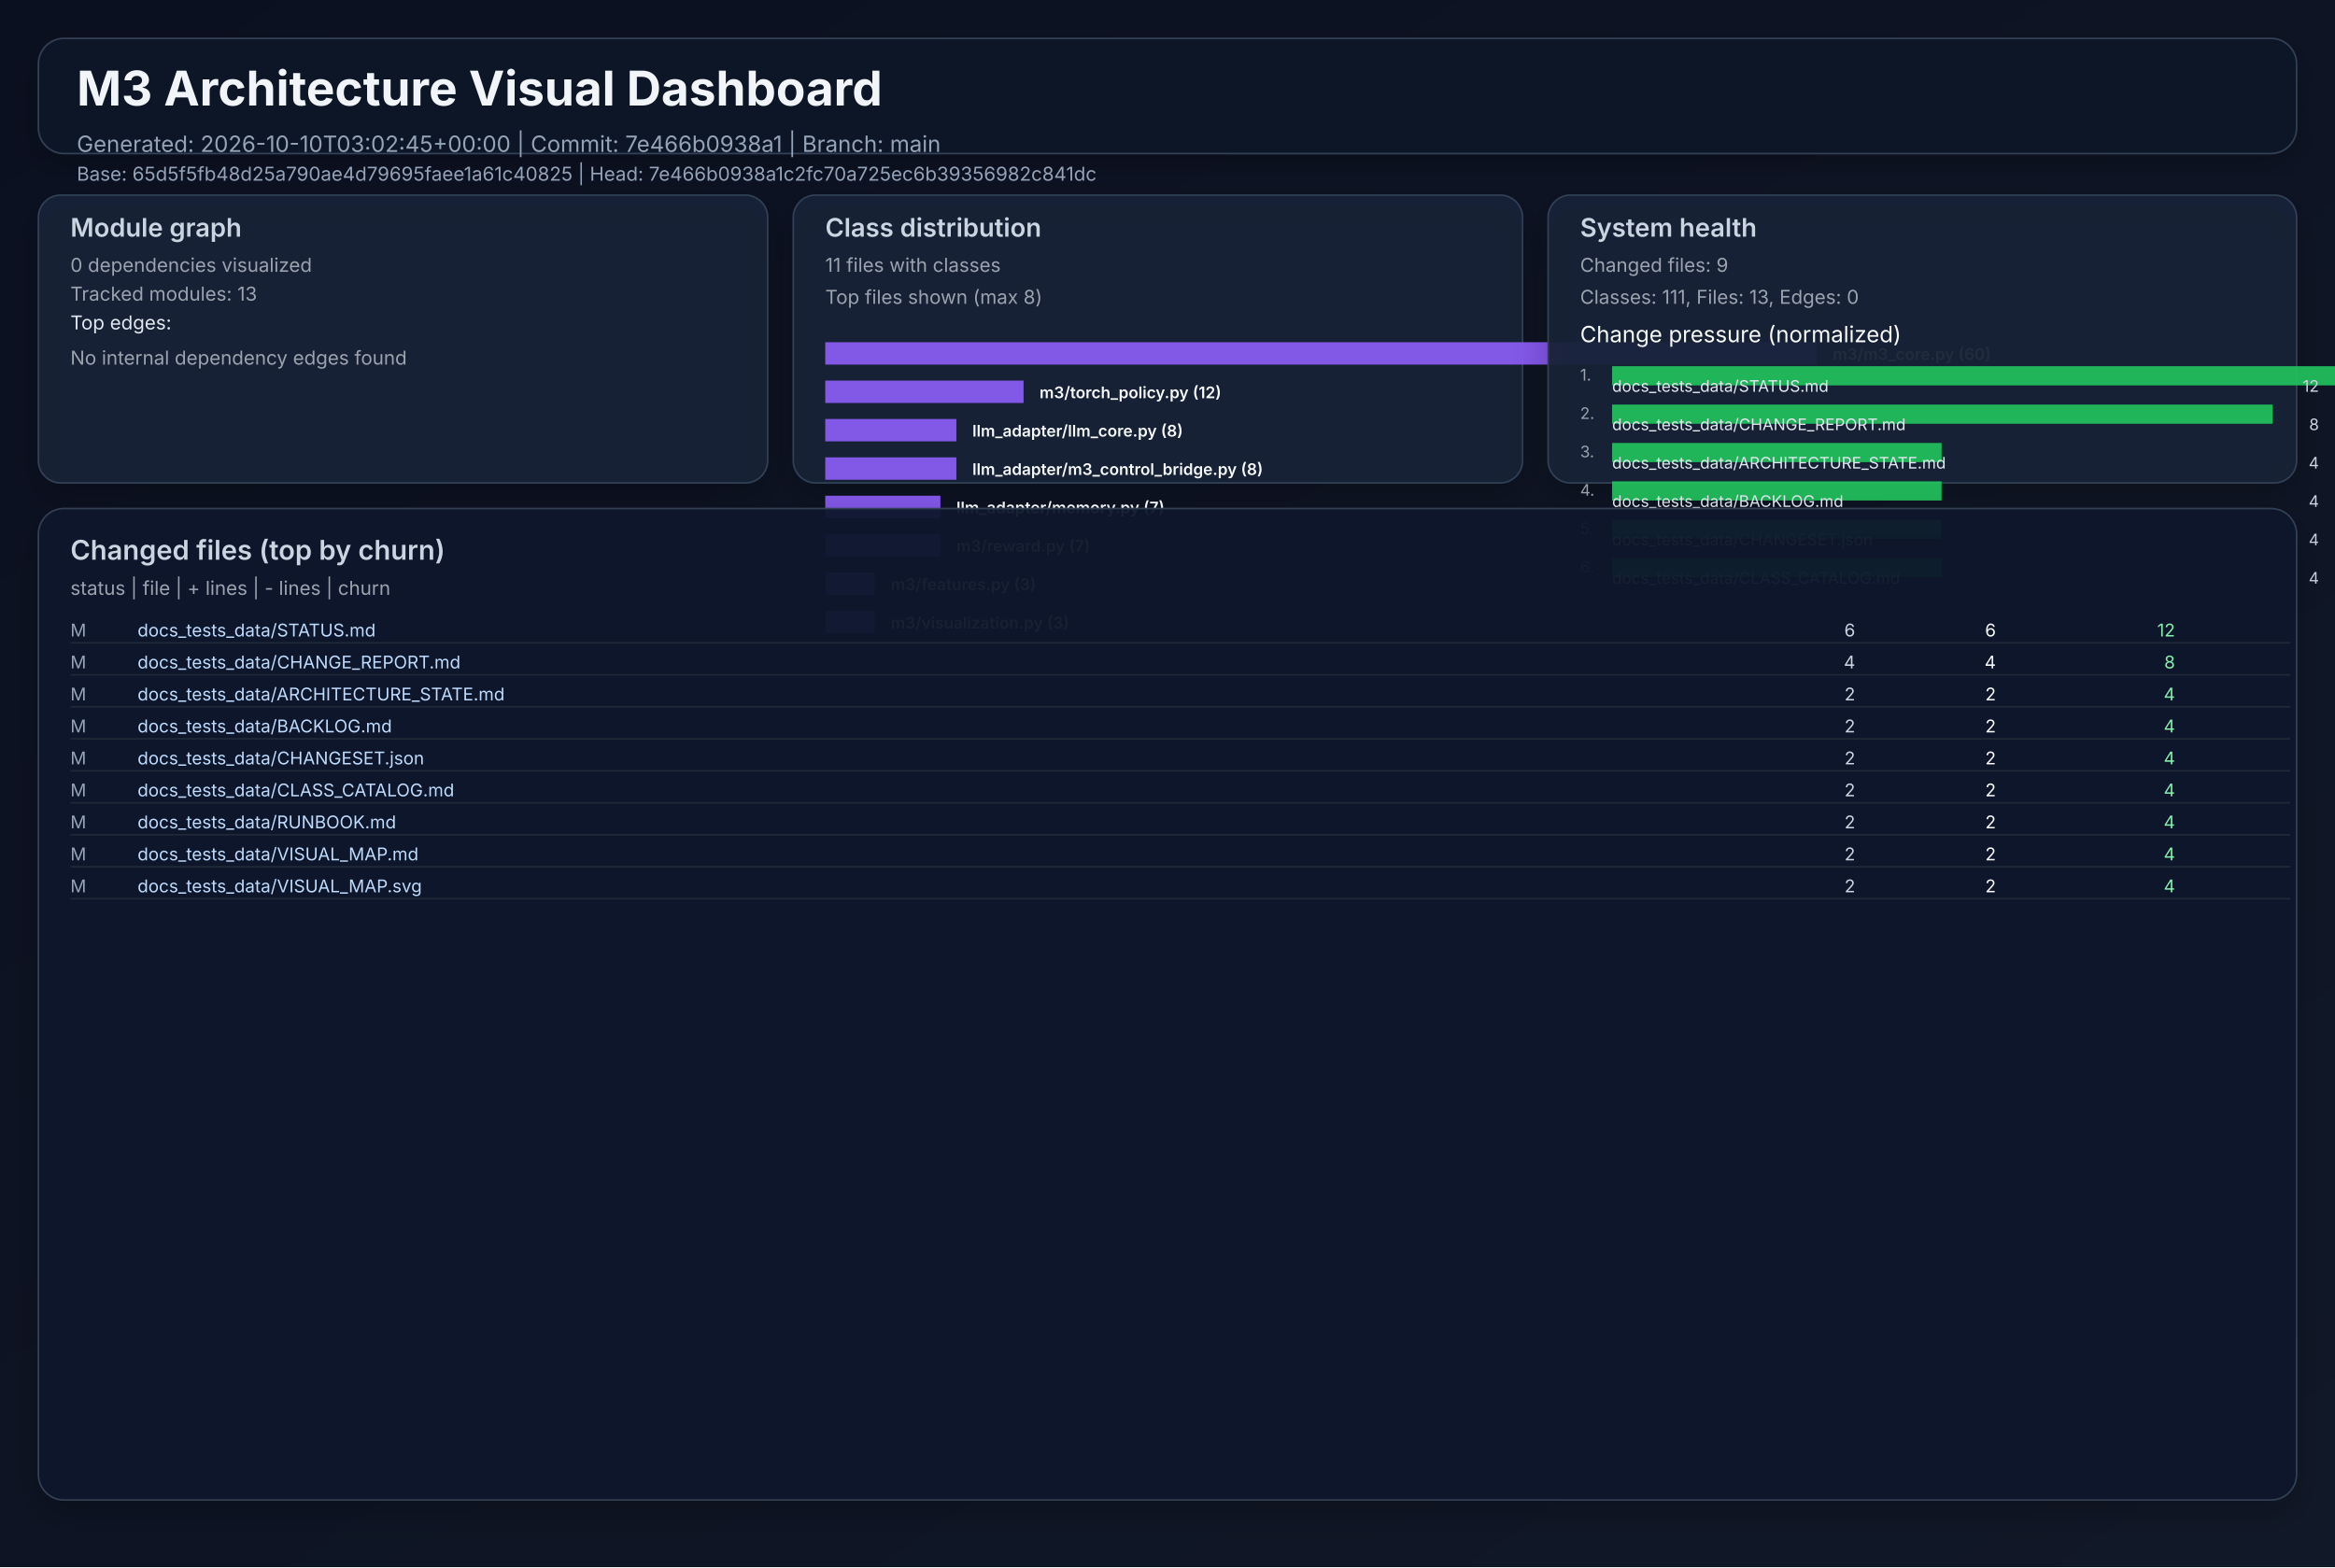
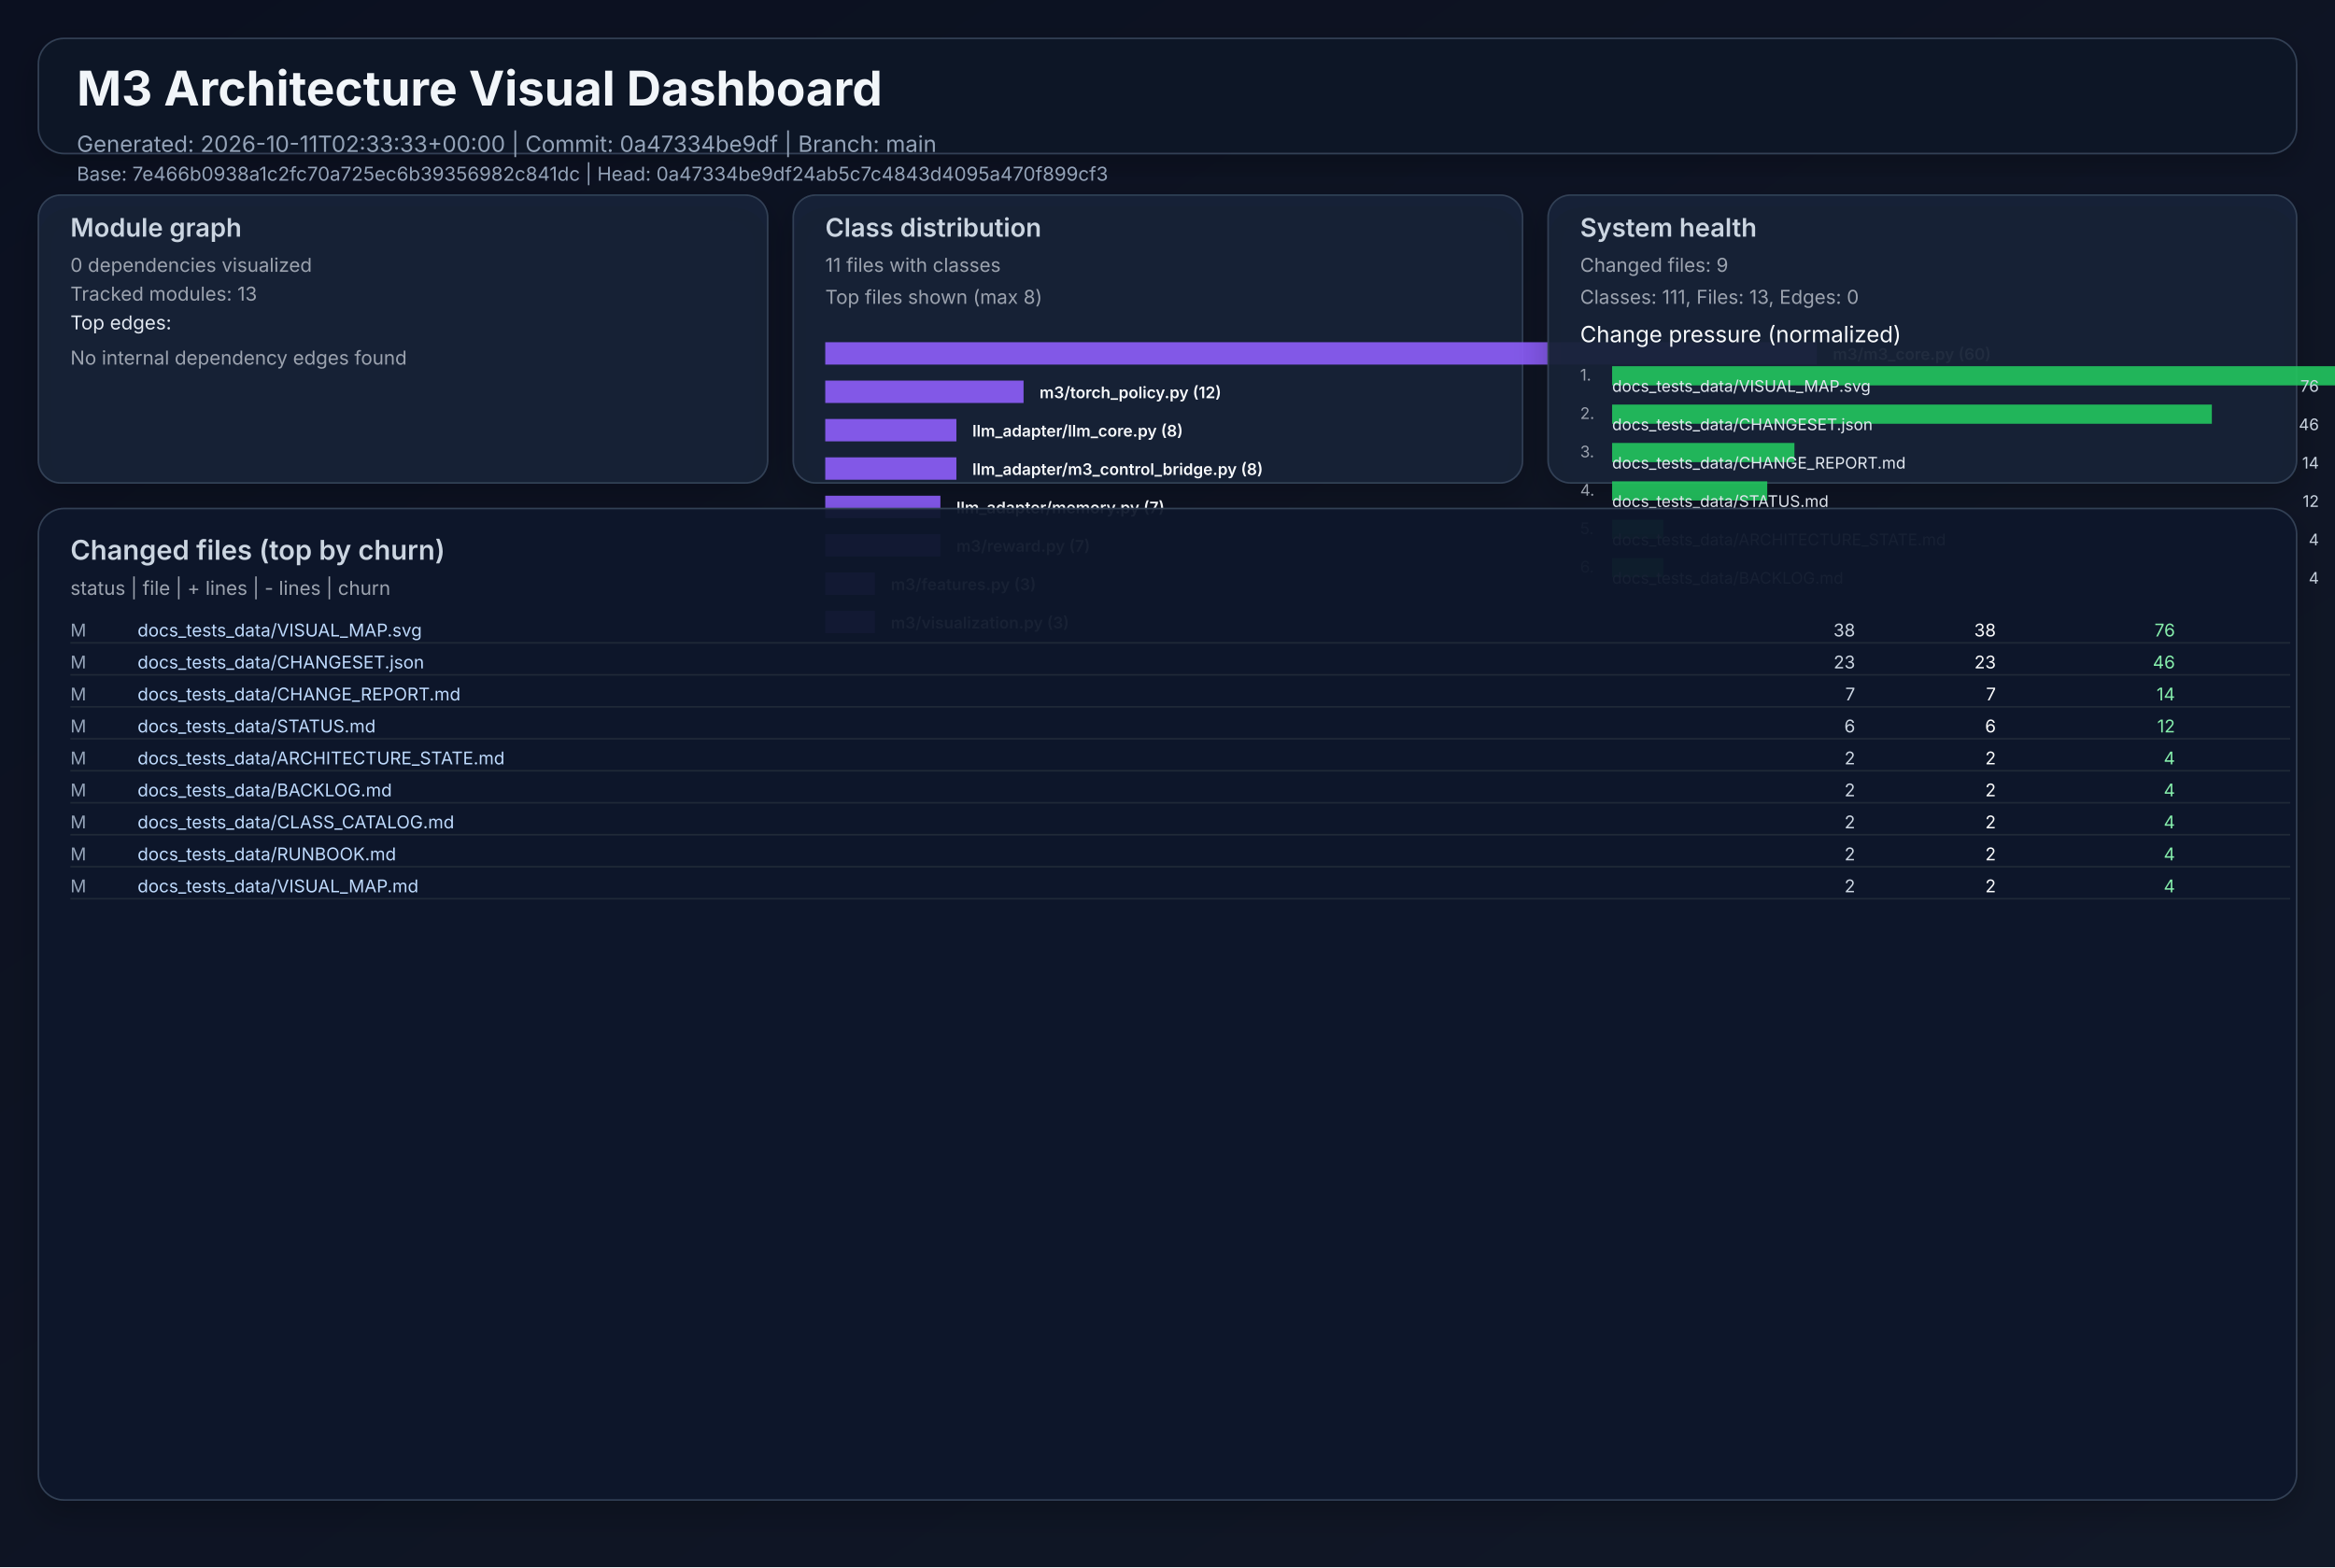
<svg xmlns="http://www.w3.org/2000/svg" width="1460" height="980" viewBox="0 0 1460 980" role="img">
  <defs>
    <linearGradient id="bg" x1="0" y1="0" x2="1" y2="1">
      <stop offset="0%" stop-color="#0b1020" />
      <stop offset="100%" stop-color="#111827" />
    </linearGradient>
    <filter id="cardShadow" x="-20%" y="-20%" width="140%" height="140%">
      <feDropShadow dx="0" dy="8" stdDeviation="10" flood-opacity="0.22" />
    </filter>
  </defs>
  <rect width="1460" height="980" fill="url(#bg)" />
  <g font-family="Inter, Arial, sans-serif">
    <rect x="24" y="24" width="1412" height="72" rx="16" fill="#111827" fill-opacity="0.94" stroke="#334155" stroke-width="1" filter="url(#cardShadow)" />
    <text x="48" y="66" fill="#f1f5f9" font-size="30" font-weight="700">M3 Architecture Visual Dashboard</text>
-     <text x="48" y="95" fill="#94a3b8" font-size="14">Generated: 2026-10-10T03:02:45+00:00  |  Commit: 7e466b0938a1  |  Branch: main</text>
-     <text x="48" y="113" fill="#94a3b8" font-size="12">Base: 65d5f5fb48d25a790ae4d79695faee1a61c40825  |  Head: 7e466b0938a1c2fc70a725ec6b39356982c841dc</text>
+     <text x="48" y="95" fill="#94a3b8" font-size="14">Generated: 2026-10-11T02:33:33+00:00  |  Commit: 0a47334be9df  |  Branch: main</text>
+     <text x="48" y="113" fill="#94a3b8" font-size="12">Base: 7e466b0938a1c2fc70a725ec6b39356982c841dc  |  Head: 0a47334be9df24ab5c7c4843d4095a470f899cf3</text>
    <rect x="24" y="122" width="456" height="180" rx="14" fill="#17223a" fill-opacity="0.94" stroke="#334155" filter="url(#cardShadow)" />
    <text x="44" y="148" fill="#cbd5e1" font-size="16" font-weight="600">Module graph</text>
    <text x="44" y="170" fill="#9ca3af" font-size="12">0 dependencies visualized</text>
    <text x="44" y="188" fill="#9ca3af" font-size="12">Tracked modules: 13</text>
    <text x="44" y="206" fill="#e2e8f0" font-size="12">Top edges:</text>
    <text x="44" y="228" fill="#9ca3af" font-size="12">No internal dependency edges found</text>
    <rect x="496" y="122" width="456" height="180" rx="14" fill="#17223a" fill-opacity="0.94" stroke="#334155" filter="url(#cardShadow)" />
    <text x="516" y="148" fill="#cbd5e1" font-size="16" font-weight="600">Class distribution</text>
    <text x="516" y="170" fill="#9ca3af" font-size="12">11 files with classes</text>
    <text x="516" y="190" fill="#9ca3af" font-size="12">Top files shown (max 8)</text>
    <rect x="516" y="214" width="620" height="14" fill="#8b5cf6" opacity="0.92" />
    <text x="1146" y="225" fill="#f8fafc" font-size="10" font-weight="600">m3/m3_core.py (60)</text>
    <rect x="516" y="238" width="124" height="14" fill="#8b5cf6" opacity="0.92" />
    <text x="650" y="249" fill="#f8fafc" font-size="10" font-weight="600">m3/torch_policy.py (12)</text>
    <rect x="516" y="262" width="82" height="14" fill="#8b5cf6" opacity="0.92" />
    <text x="608" y="273" fill="#f8fafc" font-size="10" font-weight="600">llm_adapter/llm_core.py (8)</text>
    <rect x="516" y="286" width="82" height="14" fill="#8b5cf6" opacity="0.92" />
    <text x="608" y="297" fill="#f8fafc" font-size="10" font-weight="600">llm_adapter/m3_control_bridge.py (8)</text>
    <rect x="516" y="310" width="72" height="14" fill="#8b5cf6" opacity="0.92" />
    <text x="598" y="321" fill="#f8fafc" font-size="10" font-weight="600">llm_adapter/memory.py (7)</text>
    <rect x="516" y="334" width="72" height="14" fill="#8b5cf6" opacity="0.92" />
    <text x="598" y="345" fill="#f8fafc" font-size="10" font-weight="600">m3/reward.py (7)</text>
    <rect x="516" y="358" width="31" height="14" fill="#8b5cf6" opacity="0.92" />
    <text x="557" y="369" fill="#f8fafc" font-size="10" font-weight="600">m3/features.py (3)</text>
    <rect x="516" y="382" width="31" height="14" fill="#8b5cf6" opacity="0.92" />
    <text x="557" y="393" fill="#f8fafc" font-size="10" font-weight="600">m3/visualization.py (3)</text>
    <rect x="968" y="122" width="468" height="180" rx="14" fill="#17223a" fill-opacity="0.94" stroke="#334155" filter="url(#cardShadow)" />
    <text x="988" y="148" fill="#cbd5e1" font-size="16" font-weight="600">System health</text>
    <text x="988" y="170" fill="#9ca3af" font-size="12">Changed files: 9</text>
    <text x="988" y="190" fill="#9ca3af" font-size="12">Classes: 111, Files: 13, Edges: 0</text>
    <text x="988" y="214" fill="#f8fafc" font-size="14">Change pressure (normalized)</text>
    <text x="988" y="238" fill="#9ca3af" font-size="10">1.</text>
    <rect x="1008" y="229" width="620" height="12" fill="#22c55e" opacity="0.9" />
-     <text x="1008" y="245" fill="#e2e8f0" font-size="10">docs_tests_data/STATUS.md</text>
-     <text x="1450" y="245" fill="#cbd5e1" font-size="10" text-anchor="end">12</text>
+     <text x="1008" y="245" fill="#e2e8f0" font-size="10">docs_tests_data/VISUAL_MAP.svg</text>
+     <text x="1450" y="245" fill="#cbd5e1" font-size="10" text-anchor="end">76</text>
    <text x="988" y="262" fill="#9ca3af" font-size="10">2.</text>
-     <rect x="1008" y="253" width="413" height="12" fill="#22c55e" opacity="0.9" />
-     <text x="1008" y="269" fill="#e2e8f0" font-size="10">docs_tests_data/CHANGE_REPORT.md</text>
-     <text x="1450" y="269" fill="#cbd5e1" font-size="10" text-anchor="end">8</text>
+     <rect x="1008" y="253" width="375" height="12" fill="#22c55e" opacity="0.9" />
+     <text x="1008" y="269" fill="#e2e8f0" font-size="10">docs_tests_data/CHANGESET.json</text>
+     <text x="1450" y="269" fill="#cbd5e1" font-size="10" text-anchor="end">46</text>
    <text x="988" y="286" fill="#9ca3af" font-size="10">3.</text>
-     <rect x="1008" y="277" width="206" height="12" fill="#22c55e" opacity="0.9" />
-     <text x="1008" y="293" fill="#e2e8f0" font-size="10">docs_tests_data/ARCHITECTURE_STATE.md</text>
-     <text x="1450" y="293" fill="#cbd5e1" font-size="10" text-anchor="end">4</text>
+     <rect x="1008" y="277" width="114" height="12" fill="#22c55e" opacity="0.9" />
+     <text x="1008" y="293" fill="#e2e8f0" font-size="10">docs_tests_data/CHANGE_REPORT.md</text>
+     <text x="1450" y="293" fill="#cbd5e1" font-size="10" text-anchor="end">14</text>
    <text x="988" y="310" fill="#9ca3af" font-size="10">4.</text>
-     <rect x="1008" y="301" width="206" height="12" fill="#22c55e" opacity="0.9" />
-     <text x="1008" y="317" fill="#e2e8f0" font-size="10">docs_tests_data/BACKLOG.md</text>
-     <text x="1450" y="317" fill="#cbd5e1" font-size="10" text-anchor="end">4</text>
+     <rect x="1008" y="301" width="97" height="12" fill="#22c55e" opacity="0.9" />
+     <text x="1008" y="317" fill="#e2e8f0" font-size="10">docs_tests_data/STATUS.md</text>
+     <text x="1450" y="317" fill="#cbd5e1" font-size="10" text-anchor="end">12</text>
    <text x="988" y="334" fill="#9ca3af" font-size="10">5.</text>
-     <rect x="1008" y="325" width="206" height="12" fill="#22c55e" opacity="0.9" />
-     <text x="1008" y="341" fill="#e2e8f0" font-size="10">docs_tests_data/CHANGESET.json</text>
+     <rect x="1008" y="325" width="32" height="12" fill="#22c55e" opacity="0.9" />
+     <text x="1008" y="341" fill="#e2e8f0" font-size="10">docs_tests_data/ARCHITECTURE_STATE.md</text>
    <text x="1450" y="341" fill="#cbd5e1" font-size="10" text-anchor="end">4</text>
    <text x="988" y="358" fill="#9ca3af" font-size="10">6.</text>
-     <rect x="1008" y="349" width="206" height="12" fill="#22c55e" opacity="0.9" />
-     <text x="1008" y="365" fill="#e2e8f0" font-size="10">docs_tests_data/CLASS_CATALOG.md</text>
+     <rect x="1008" y="349" width="32" height="12" fill="#22c55e" opacity="0.9" />
+     <text x="1008" y="365" fill="#e2e8f0" font-size="10">docs_tests_data/BACKLOG.md</text>
    <text x="1450" y="365" fill="#cbd5e1" font-size="10" text-anchor="end">4</text>
    <rect x="24" y="318" width="1412" height="620" rx="16" fill="#0f172a" fill-opacity="0.94" stroke="#334155" filter="url(#cardShadow)" />
    <text x="44" y="350" fill="#cbd5e1" font-size="17" font-weight="600">Changed files (top by churn)</text>
    <text x="44" y="372" fill="#9ca3af" font-size="12">status  |  file  | + lines  | - lines  | churn</text>
    <text x="44" y="398" fill="#94a3b8" font-size="11"> M</text>
-     <text x="86" y="398" fill="#bfdbfe" font-size="11" text-anchor="start">docs_tests_data/STATUS.md</text>
-     <text x="1160" y="398" fill="#cbd5e1" font-size="11" text-anchor="end">    6</text>
-     <text x="1248" y="398" fill="#f9fafb" font-size="11" text-anchor="end">    6</text>
-     <text x="1360" y="398" fill="#86efac" font-size="11" text-anchor="end">    12</text>
+     <text x="86" y="398" fill="#bfdbfe" font-size="11" text-anchor="start">docs_tests_data/VISUAL_MAP.svg</text>
+     <text x="1160" y="398" fill="#cbd5e1" font-size="11" text-anchor="end">   38</text>
+     <text x="1248" y="398" fill="#f9fafb" font-size="11" text-anchor="end">   38</text>
+     <text x="1360" y="398" fill="#86efac" font-size="11" text-anchor="end">    76</text>
    <line x1="44" y1="402" x2="1432" y2="402" stroke="#1f2937" stroke-width="1" />
    <text x="44" y="418" fill="#94a3b8" font-size="11"> M</text>
-     <text x="86" y="418" fill="#bfdbfe" font-size="11" text-anchor="start">docs_tests_data/CHANGE_REPORT.md</text>
-     <text x="1160" y="418" fill="#cbd5e1" font-size="11" text-anchor="end">    4</text>
-     <text x="1248" y="418" fill="#f9fafb" font-size="11" text-anchor="end">    4</text>
-     <text x="1360" y="418" fill="#86efac" font-size="11" text-anchor="end">     8</text>
+     <text x="86" y="418" fill="#bfdbfe" font-size="11" text-anchor="start">docs_tests_data/CHANGESET.json</text>
+     <text x="1160" y="418" fill="#cbd5e1" font-size="11" text-anchor="end">   23</text>
+     <text x="1248" y="418" fill="#f9fafb" font-size="11" text-anchor="end">   23</text>
+     <text x="1360" y="418" fill="#86efac" font-size="11" text-anchor="end">    46</text>
    <line x1="44" y1="422" x2="1432" y2="422" stroke="#1f2937" stroke-width="1" />
    <text x="44" y="438" fill="#94a3b8" font-size="11"> M</text>
-     <text x="86" y="438" fill="#bfdbfe" font-size="11" text-anchor="start">docs_tests_data/ARCHITECTURE_STATE.md</text>
-     <text x="1160" y="438" fill="#cbd5e1" font-size="11" text-anchor="end">    2</text>
-     <text x="1248" y="438" fill="#f9fafb" font-size="11" text-anchor="end">    2</text>
-     <text x="1360" y="438" fill="#86efac" font-size="11" text-anchor="end">     4</text>
+     <text x="86" y="438" fill="#bfdbfe" font-size="11" text-anchor="start">docs_tests_data/CHANGE_REPORT.md</text>
+     <text x="1160" y="438" fill="#cbd5e1" font-size="11" text-anchor="end">    7</text>
+     <text x="1248" y="438" fill="#f9fafb" font-size="11" text-anchor="end">    7</text>
+     <text x="1360" y="438" fill="#86efac" font-size="11" text-anchor="end">    14</text>
    <line x1="44" y1="442" x2="1432" y2="442" stroke="#1f2937" stroke-width="1" />
    <text x="44" y="458" fill="#94a3b8" font-size="11"> M</text>
-     <text x="86" y="458" fill="#bfdbfe" font-size="11" text-anchor="start">docs_tests_data/BACKLOG.md</text>
-     <text x="1160" y="458" fill="#cbd5e1" font-size="11" text-anchor="end">    2</text>
-     <text x="1248" y="458" fill="#f9fafb" font-size="11" text-anchor="end">    2</text>
-     <text x="1360" y="458" fill="#86efac" font-size="11" text-anchor="end">     4</text>
+     <text x="86" y="458" fill="#bfdbfe" font-size="11" text-anchor="start">docs_tests_data/STATUS.md</text>
+     <text x="1160" y="458" fill="#cbd5e1" font-size="11" text-anchor="end">    6</text>
+     <text x="1248" y="458" fill="#f9fafb" font-size="11" text-anchor="end">    6</text>
+     <text x="1360" y="458" fill="#86efac" font-size="11" text-anchor="end">    12</text>
    <line x1="44" y1="462" x2="1432" y2="462" stroke="#1f2937" stroke-width="1" />
    <text x="44" y="478" fill="#94a3b8" font-size="11"> M</text>
-     <text x="86" y="478" fill="#bfdbfe" font-size="11" text-anchor="start">docs_tests_data/CHANGESET.json</text>
+     <text x="86" y="478" fill="#bfdbfe" font-size="11" text-anchor="start">docs_tests_data/ARCHITECTURE_STATE.md</text>
    <text x="1160" y="478" fill="#cbd5e1" font-size="11" text-anchor="end">    2</text>
    <text x="1248" y="478" fill="#f9fafb" font-size="11" text-anchor="end">    2</text>
    <text x="1360" y="478" fill="#86efac" font-size="11" text-anchor="end">     4</text>
    <line x1="44" y1="482" x2="1432" y2="482" stroke="#1f2937" stroke-width="1" />
    <text x="44" y="498" fill="#94a3b8" font-size="11"> M</text>
-     <text x="86" y="498" fill="#bfdbfe" font-size="11" text-anchor="start">docs_tests_data/CLASS_CATALOG.md</text>
+     <text x="86" y="498" fill="#bfdbfe" font-size="11" text-anchor="start">docs_tests_data/BACKLOG.md</text>
    <text x="1160" y="498" fill="#cbd5e1" font-size="11" text-anchor="end">    2</text>
    <text x="1248" y="498" fill="#f9fafb" font-size="11" text-anchor="end">    2</text>
    <text x="1360" y="498" fill="#86efac" font-size="11" text-anchor="end">     4</text>
    <line x1="44" y1="502" x2="1432" y2="502" stroke="#1f2937" stroke-width="1" />
    <text x="44" y="518" fill="#94a3b8" font-size="11"> M</text>
-     <text x="86" y="518" fill="#bfdbfe" font-size="11" text-anchor="start">docs_tests_data/RUNBOOK.md</text>
+     <text x="86" y="518" fill="#bfdbfe" font-size="11" text-anchor="start">docs_tests_data/CLASS_CATALOG.md</text>
    <text x="1160" y="518" fill="#cbd5e1" font-size="11" text-anchor="end">    2</text>
    <text x="1248" y="518" fill="#f9fafb" font-size="11" text-anchor="end">    2</text>
    <text x="1360" y="518" fill="#86efac" font-size="11" text-anchor="end">     4</text>
    <line x1="44" y1="522" x2="1432" y2="522" stroke="#1f2937" stroke-width="1" />
    <text x="44" y="538" fill="#94a3b8" font-size="11"> M</text>
-     <text x="86" y="538" fill="#bfdbfe" font-size="11" text-anchor="start">docs_tests_data/VISUAL_MAP.md</text>
+     <text x="86" y="538" fill="#bfdbfe" font-size="11" text-anchor="start">docs_tests_data/RUNBOOK.md</text>
    <text x="1160" y="538" fill="#cbd5e1" font-size="11" text-anchor="end">    2</text>
    <text x="1248" y="538" fill="#f9fafb" font-size="11" text-anchor="end">    2</text>
    <text x="1360" y="538" fill="#86efac" font-size="11" text-anchor="end">     4</text>
    <line x1="44" y1="542" x2="1432" y2="542" stroke="#1f2937" stroke-width="1" />
    <text x="44" y="558" fill="#94a3b8" font-size="11"> M</text>
-     <text x="86" y="558" fill="#bfdbfe" font-size="11" text-anchor="start">docs_tests_data/VISUAL_MAP.svg</text>
+     <text x="86" y="558" fill="#bfdbfe" font-size="11" text-anchor="start">docs_tests_data/VISUAL_MAP.md</text>
    <text x="1160" y="558" fill="#cbd5e1" font-size="11" text-anchor="end">    2</text>
    <text x="1248" y="558" fill="#f9fafb" font-size="11" text-anchor="end">    2</text>
    <text x="1360" y="558" fill="#86efac" font-size="11" text-anchor="end">     4</text>
    <line x1="44" y1="562" x2="1432" y2="562" stroke="#1f2937" stroke-width="1" />
  </g>
</svg>
